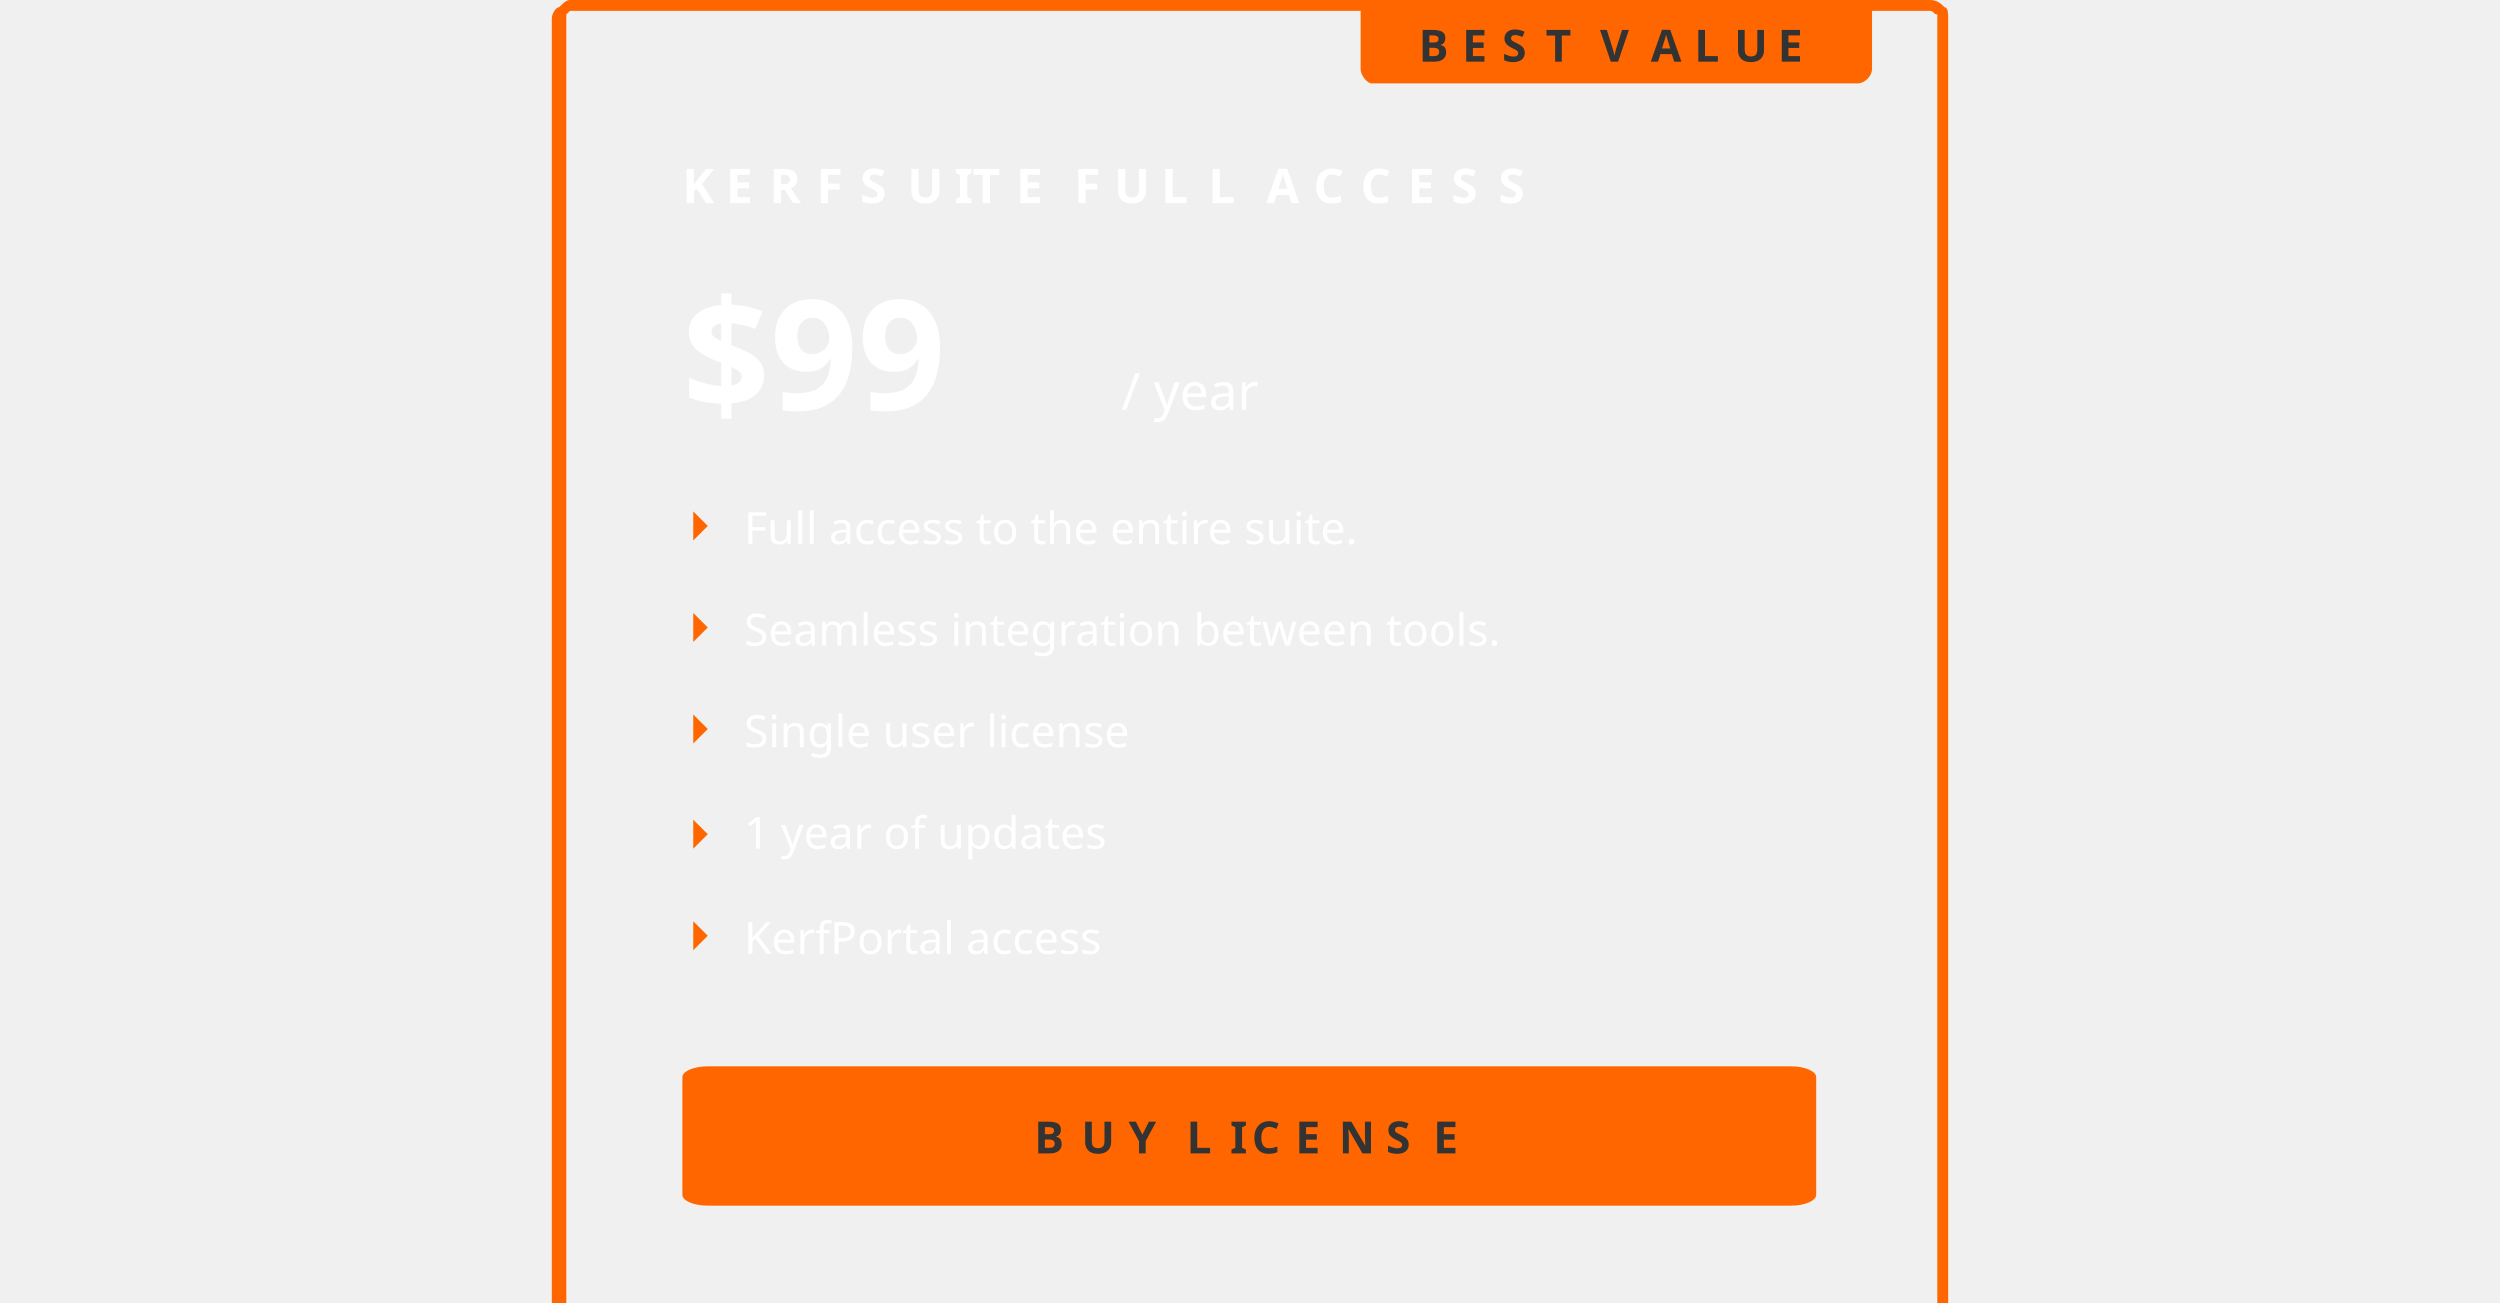
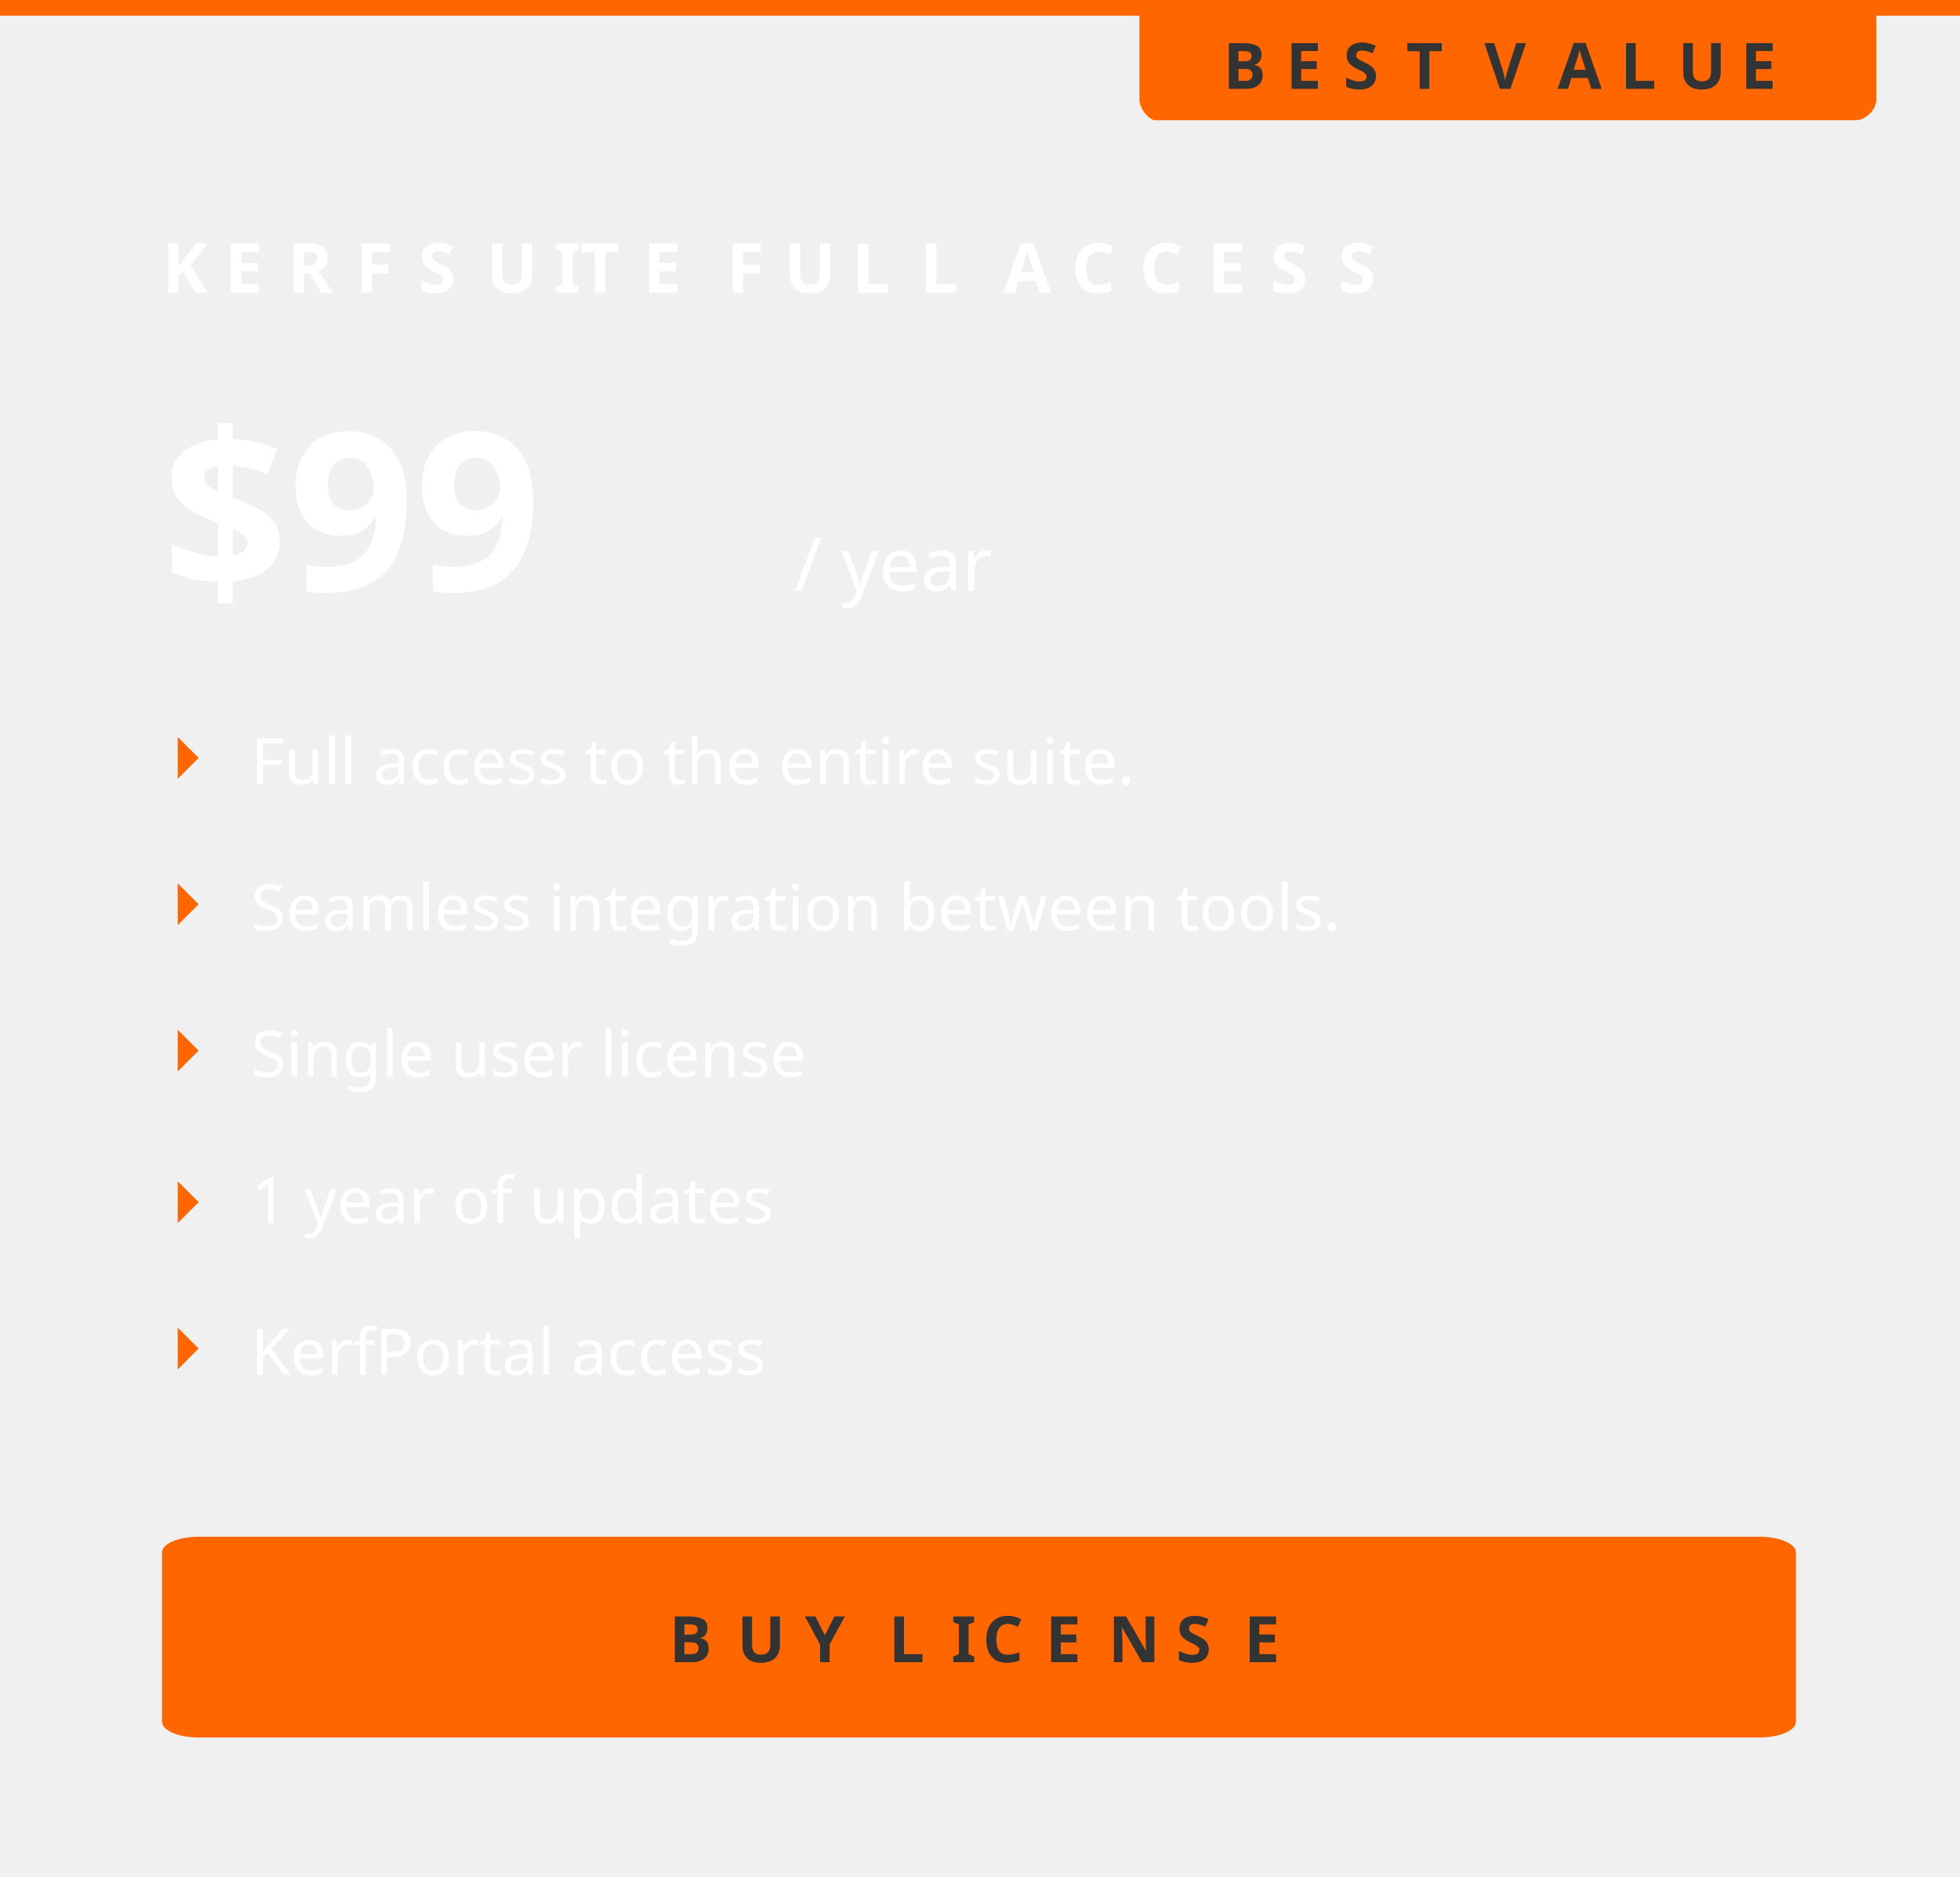
- <svg xmlns="http://www.w3.org/2000/svg" xml:space="preserve" width="1920px" height="1000px" version="1.1" shape-rendering="geometricPrecision" text-rendering="geometricPrecision" image-rendering="optimizeQuality" fill-rule="evenodd" clip-rule="evenodd" viewBox="993 269 375 359">
+ <svg xmlns="http://www.w3.org/2000/svg" xml:space="preserve" version="1.1" shape-rendering="geometricPrecision" text-rendering="geometricPrecision" image-rendering="optimizeQuality" fill-rule="evenodd" clip-rule="evenodd" viewBox="993 269 375 359">
  <defs>
    <font id="FontID1" horiz-adv-x="835" font-variant="normal" fill-rule="nonzero" font-style="normal" font-weight="400,700">
      <font-face font-family="Orbitron">
        <font-face-src>
          <font-face-name name="Orbitron Regular" />
        </font-face-src>
      </font-face>
      <missing-glyph>
        <path d="M0 0z" />
      </missing-glyph>
      <glyph unicode="U" horiz-adv-x="828" d="M193.014 0c-25.347,0 -48.545,6.359 -69.503,18.988 -21.048,12.718 -37.886,29.557 -50.515,50.515 -12.629,20.958 -18.988,44.156 -18.988,69.503l0 581.012 132.02 0 0 -575.011c0,-4.03 1.164,-7.165 3.493,-9.494 2.329,-2.329 5.105,-3.135 8.509,-2.508l430.004 0c3.941,-0.627 7.165,0.179 9.494,2.508 2.329,2.329 3.493,5.463 3.493,9.494l0 575.011 133.005 0 0 -581.012c0,-25.347 -6.359,-48.545 -18.988,-69.503 -12.718,-20.958 -29.557,-37.797 -50.515,-50.515 -21.048,-12.629 -44.156,-18.988 -69.503,-18.988l-442.006 0z" />
      <glyph unicode="f" horiz-adv-x="406" d="M52.956 0l0 0 0 648.982c0,22.668 5.402,43.214 16.012,61.541 10.707,18.327 25.176,32.796 43.503,43.503 18.327,10.611 38.873,16.012 61.541,16.012l212.019 0 0 -82.087 -212.019 0c-10.707,0 -19.871,-3.762 -27.491,-11.479 -7.717,-7.62 -11.479,-16.784 -11.479,-27.491l0 -68.969 250.989 0 0 -81.991 -250.989 0 0 -498.023 -82.087 0z" />
      <glyph unicode="w" horiz-adv-x="1070" d="M263.046 0l0 0 -228.031 580.014 87.971 0 176.039 -432.044 186.939 432.044 108.035 0 198.997 -430.983 163.982 430.983 89.032 0 -218.964 -580.014 -71.091 0 -215.974 479.02 -204.977 -479.02 -71.959 0z" />
      <glyph unicode="A" horiz-adv-x="836" d="M58.038 0l0 581.012c0,25.347 6.27,48.455 18.988,69.503 12.629,20.958 29.467,37.797 50.515,50.515 20.958,12.629 44.156,18.988 69.503,18.988l440.931 0c26.064,0 49.53,-6.359 70.488,-18.988 21.048,-12.718 37.886,-29.557 50.515,-50.515 12.718,-21.048 18.988,-44.156 18.988,-69.503l0 -581.012 -133.005 0 0 242.006 -454.993 0 0 -242.006 -131.93 0zm131.93 374.026l454.993 0 0 200.985c0,4.03 -1.164,7.165 -3.493,9.494 -2.329,2.329 -5.463,3.135 -9.494,2.508l-430.004 0c-3.314,0.627 -6.18,-0.179 -8.509,-2.508 -2.329,-2.329 -3.493,-5.463 -3.493,-9.494l0 -200.985z" />
      <glyph unicode="R" horiz-adv-x="824" d="M630.004 0l-217.017 259.024 173.041 0 187.998 -222.033 -0.985 -36.991 -143.036 0zm-574.026 0l0 719.033 580.027 0c25.974,0 49.53,-6.359 70.488,-18.988 21.048,-12.718 37.797,-29.557 50.515,-50.515 12.629,-21.048 18.988,-44.156 18.988,-69.503l0 -193.999c0,-25.347 -6.359,-48.724 -18.988,-70.04 -12.718,-21.317 -29.467,-38.155 -50.515,-50.515 -20.958,-12.271 -44.514,-18.451 -70.488,-18.451l-448.007 -0.985 0 -246.037 -132.02 0zm144.021 380.027l430.004 0c4.03,-0.717 7.165,0.179 9.494,2.508 2.329,2.329 3.493,5.105 3.493,8.509l0 183.968c0,3.314 -1.164,6.18 -3.493,8.509 -2.329,2.329 -5.463,3.493 -9.494,3.493l-430.004 0c-3.314,0 -6.18,-1.164 -8.509,-3.493 -2.329,-2.329 -3.493,-5.195 -3.493,-8.509l0 -183.968c0,-3.403 1.164,-6.18 3.493,-8.509 2.329,-2.329 5.195,-3.224 8.509,-2.508z" />
      <glyph unicode="t" horiz-adv-x="409" d="M174.014 0c-22.668,0 -43.214,5.498 -61.541,16.495 -18.327,10.996 -32.796,25.658 -43.503,43.986 -10.611,18.327 -16.012,38.487 -16.012,60.48l0 649.079 82.087 0 0 -190.026 250.989 0 0 -81.991 -250.989 0 0 -377.062c0,-10.611 3.762,-19.774 11.479,-27.491 7.62,-7.62 16.784,-11.479 27.491,-11.479l212.019 0 0 -81.991 -212.019 0z" />
      <glyph unicode="c" horiz-adv-x="694" d="M171.988 0c-21.993,0 -42.153,5.498 -60.48,16.495 -18.327,10.996 -32.989,25.658 -43.986,43.986 -10.996,18.327 -16.495,38.487 -16.495,60.48l0 337.996c0,22.089 5.498,42.249 16.495,60.577 10.996,18.327 25.658,32.989 43.986,43.986 18.327,10.996 38.487,16.495 60.48,16.495l468.024 0 0 -81.991 -468.024 0c-10.611,0 -19.774,-3.858 -27.491,-11.479 -7.62,-7.717 -11.479,-16.881 -11.479,-27.587l0 -337.996c0,-10.611 3.858,-19.774 11.479,-27.491 7.717,-7.62 16.881,-11.479 27.491,-11.479l470.049 0 0 -81.991 -470.049 0z" />
      <glyph unicode="L" horiz-adv-x="779" d="M56.964 0l0 721.003 132.02 0 0 -587.998 587.998 0 0 -133.005 -720.018 0z" />
      <glyph unicode="n" horiz-adv-x="695" d="M54.018 0l0 0 0 580.014 469.953 0c21.993,0 42.153,-5.498 60.577,-16.495 18.327,-10.996 32.989,-25.658 43.986,-43.986 10.996,-18.327 16.495,-38.487 16.495,-60.577l0 -458.956 -81.991 0 0 458.956c0,10.707 -3.858,19.871 -11.575,27.587 -7.62,7.62 -16.784,11.479 -27.491,11.479l-347.931 0c-10.707,0 -20.064,-3.858 -28.07,-11.479 -8.006,-7.717 -11.961,-16.881 -11.961,-27.587l0 -458.956 -81.991 0z" />
      <glyph unicode="I" horiz-adv-x="213" d="M42.006 0l0 720.018 131.034 0 0 -720.018 -131.034 0z" />
      <glyph unicode="h" horiz-adv-x="667" d="M54.018 0l0 0 0 770.04 81.991 0 0 -190.026 387.962 0c21.993,0 42.153,-5.498 60.577,-16.495 18.327,-10.996 32.989,-25.658 43.986,-43.986 10.996,-18.327 16.495,-38.487 16.495,-60.577l0 -458.956 -81.991 0 0 458.956c0,10.707 -3.858,19.871 -11.575,27.587 -7.62,7.62 -16.784,11.479 -27.491,11.479l-347.931 0c-10.707,0 -20.064,-3.858 -28.07,-11.479 -8.006,-7.717 -11.961,-16.881 -11.961,-27.587l0 -458.956 -81.991 0z" />
      <glyph unicode="F" horiz-adv-x="722" d="M57.972 0l0 719.977 656.989 0 0 -80.93 -575.962 0 0 -238.063 463.008 0 0 -81.991 -463.008 0 0 -318.993 -81.026 0z" />
      <glyph unicode="y" horiz-adv-x="685" d="M148.972 -229.978l0 0 0 83.013 362.063 0c10.617,0 19.813,3.762 27.504,11.453 7.607,7.691 11.453,16.887 11.453,27.504l0 108.009 -386.975 0c-21.986,0 -42.217,5.517 -60.525,16.469 -18.308,11.035 -33.021,25.665 -43.973,44.056 -11.035,18.308 -16.552,38.455 -16.552,60.441l0 457.031 82.01 0 0 -457.031c0,-10.617 3.846,-19.813 11.537,-27.504 7.691,-7.607 16.803,-11.453 27.504,-11.453l348.019 0c10.617,0 19.813,3.846 27.504,11.453 7.607,7.691 11.453,16.887 11.453,27.504l0 457.031 82.01 0 0 -686.006c0,-22.655 -5.35,-43.137 -15.967,-61.528 -10.701,-18.308 -25.163,-32.938 -43.555,-43.973 -18.308,-10.951 -38.789,-16.469 -61.445,-16.469l-362.063 0z" />
      <glyph unicode="C" horiz-adv-x="822" d="M194.984 0c-25.347,0 -48.455,6.359 -69.503,18.988 -20.958,12.718 -37.797,29.557 -50.515,50.515 -12.629,20.958 -18.988,44.156 -18.988,69.503l0 442.006c0,25.347 6.359,48.455 18.988,69.503 12.718,20.958 29.557,37.797 50.515,50.515 21.048,12.629 44.156,18.988 69.503,18.988l579.042 0 0 -133.005 -551.008 0c-10.658,0 -19.167,-3.045 -25.526,-9.046 -6.359,-6.001 -9.494,-14.599 -9.494,-25.974l0 -383.968c0,-10.658 3.135,-19.167 9.494,-25.526 6.359,-6.359 14.868,-9.494 25.526,-9.494l551.008 0 0 -133.005 -579.042 0z" />
      <glyph unicode="T" horiz-adv-x="758" d="M314.017 0l0 0 0 587.013 -294.044 0.985 0 132.02 720.018 0 0 -133.005 -293.954 0.985 0.985 -587.998 -133.005 0z" />
      <glyph unicode="e" horiz-adv-x="692" d="M171.961 0c-21.986,0 -42.133,5.517 -60.441,16.469 -18.392,11.035 -33.021,25.665 -44.056,44.056 -10.951,18.308 -16.469,38.455 -16.469,60.441l0 338.071c0,21.986 5.517,42.133 16.469,60.441 11.035,18.392 25.665,33.021 44.056,44.056 18.308,10.951 38.455,16.469 60.441,16.469l348.019 0c22.655,0 43.22,-5.517 61.528,-16.469 18.308,-11.035 33.021,-25.665 43.973,-44.056 11.035,-18.308 16.552,-38.455 16.552,-60.441l0 -209.998 -509.029 0 0 -128.072c0,-10.617 3.846,-19.813 11.537,-27.504 7.607,-7.607 16.803,-11.453 27.42,-11.453l470.072 0 0 -82.01 -470.072 0zm-38.957 330.965l426.016 0 0 128.072c0,10.617 -3.846,19.813 -11.537,27.504 -7.691,7.607 -16.803,11.453 -27.504,11.453l-348.019 0c-10.617,0 -19.813,-3.846 -27.42,-11.453 -7.691,-7.691 -11.537,-16.887 -11.537,-27.504l0 -128.072z" />
      <glyph unicode="b" horiz-adv-x="667" d="M54.018 0l0 0 0 770.04 81.991 0 0 -190.026 387.962 0c21.993,0 42.153,-5.498 60.577,-16.495 18.327,-10.996 32.989,-25.658 43.986,-43.986 10.996,-18.327 16.495,-38.487 16.495,-60.577l0 -337.996c0,-21.993 -5.498,-42.153 -16.495,-60.48 -10.996,-18.327 -25.658,-32.989 -43.986,-43.986 -18.424,-10.996 -38.584,-16.495 -60.577,-16.495l-469.953 0zm122.022 81.991l347.931 0c10.707,0 19.871,3.858 27.491,11.479 7.717,7.717 11.575,16.881 11.575,27.491l0 337.996c0,10.707 -3.858,19.871 -11.575,27.587 -7.62,7.62 -16.784,11.479 -27.491,11.479l-347.931 0c-10.707,0 -20.064,-3.858 -28.07,-11.479 -8.006,-7.717 -11.961,-16.881 -11.961,-27.587l0 -337.996c0,-10.611 3.955,-19.774 11.961,-27.491 8.006,-7.62 17.363,-11.479 28.07,-11.479z" />
      <glyph unicode="s" horiz-adv-x="686" d="M168.998 0c-21.993,0 -42.153,5.498 -60.48,16.495 -18.327,10.996 -32.989,25.658 -43.986,43.986 -10.996,18.327 -16.495,38.487 -16.495,60.48l0 8.006 81.991 0 0 -8.006c0,-10.611 3.762,-19.774 11.479,-27.491 7.62,-7.62 16.784,-11.479 27.491,-11.479l348.027 0c10.611,0 19.774,3.858 27.491,11.479 7.62,7.717 11.479,16.881 11.479,27.491l0 89.032c0,10.707 -3.858,19.871 -11.479,27.491 -7.717,7.717 -16.881,11.479 -27.491,11.479l-348.027 0c-21.993,0 -42.153,5.498 -60.48,16.495 -18.327,10.996 -32.989,25.755 -43.986,44.082 -10.996,18.327 -16.495,38.487 -16.495,60.48l0 88.936c0,22.089 5.498,42.249 16.495,60.577 10.996,18.327 25.658,32.989 43.986,43.986 18.327,10.996 38.487,16.495 60.48,16.495l348.027 0c22.668,0 43.118,-5.498 61.445,-16.495 18.327,-10.996 32.989,-25.658 43.986,-43.986 10.996,-18.327 16.591,-38.487 16.591,-60.577l0 -7.91 -83.052 0 0 7.91c0,10.707 -3.858,19.871 -11.479,27.587 -7.717,7.62 -16.881,11.479 -27.491,11.479l-348.027 0c-10.707,0 -19.871,-3.858 -27.491,-11.479 -7.717,-7.717 -11.479,-16.881 -11.479,-27.587l0 -88.936c0,-10.707 3.762,-19.871 11.479,-27.491 7.62,-7.717 16.784,-11.575 27.491,-11.575l348.027 0c22.668,0 43.118,-5.498 61.445,-16.495 18.327,-10.996 32.989,-25.658 43.986,-43.986 10.996,-18.327 16.591,-38.487 16.591,-60.48l0 -89.032c0,-21.993 -5.595,-42.153 -16.591,-60.48 -10.996,-18.327 -25.658,-32.989 -43.986,-43.986 -18.327,-10.996 -38.777,-16.495 -61.445,-16.495l-348.027 0z" />
      <glyph unicode="/" horiz-adv-x="520" d="M6.019 0l0 0 0 106.002 498.997 606.002 7.022 8.025 0 -103.996 -498.077 -606.002 -7.942 -10.032z" />
      <glyph unicode="N" horiz-adv-x="831" d="M56.043 0l0 719.977 144.979 0 441.979 -525.996 0 525.996 133.018 0 0 -719.977 -144.979 0 -443.04 526.961 0 -526.961 -131.957 0z" />
      <glyph unicode="p" horiz-adv-x="664" d="M54.018 -229.96l0 0 0 809.974 469.953 0c21.993,0 42.153,-5.498 60.577,-16.495 18.327,-10.996 32.989,-25.658 43.986,-43.986 10.996,-18.327 16.495,-38.487 16.495,-60.577l0 -337.996c0,-21.993 -5.498,-42.153 -16.495,-60.48 -10.996,-18.327 -25.658,-32.989 -43.986,-43.986 -18.424,-10.996 -38.584,-16.495 -60.577,-16.495l-387.962 0 0 -229.96 -81.991 0zm122.022 311.951l347.931 0c10.707,0 19.871,3.858 27.491,11.479 7.717,7.717 11.575,16.881 11.575,27.491l0 337.996c0,10.707 -3.858,19.871 -11.575,27.587 -7.62,7.62 -16.784,11.479 -27.491,11.479l-347.931 0c-10.707,0 -20.064,-3.858 -28.07,-11.479 -8.006,-7.717 -11.961,-16.881 -11.961,-27.587l0 -337.996c0,-10.611 3.955,-19.774 11.961,-27.491 8.006,-7.62 17.363,-11.479 28.07,-11.479z" />
      <glyph unicode="K" horiz-adv-x="796" d="M57.008 0l0 719.977 81.991 0 0 -318.993 231.986 0 268.062 318.993 103.984 0 0 -0.965 -301.051 -359.024 302.016 -359.024 0 -0.965 -104.948 0 -268.062 318.993 -231.986 0 0 -318.993 -81.991 0z" />
      <glyph unicode="m" horiz-adv-x="978" d="M54.018 0l0 0 0 580.014 765.988 0c22.668,0 43.118,-5.498 61.541,-16.495 18.327,-10.996 32.796,-25.658 43.407,-43.986 10.707,-18.327 16.012,-38.487 16.012,-60.577l0 -458.956 -80.93 0 0 458.956c0,10.707 -4.051,19.871 -12.057,27.587 -8.006,7.62 -17.266,11.479 -27.973,11.479l-241.053 0c-10.611,0 -19.774,-3.858 -27.491,-11.479 -7.62,-7.717 -11.479,-16.881 -11.479,-27.587l0 -458.956 -82.956 0 0 458.956c0,10.707 -3.858,19.871 -11.575,27.587 -7.62,7.62 -16.784,11.479 -27.491,11.479l-241.921 0c-10.707,0 -19.871,-3.858 -27.587,-11.479 -7.62,-7.717 -11.479,-16.881 -11.479,-27.587l0 -458.956 -82.956 0z" />
      <glyph unicode="Y" horiz-adv-x="806" d="M335.97 0l0 0 0 269.991 -332.015 449.986 156.072 0 242.983 -305.006 239.992 305.006 158.966 0 -332.98 -450.95 0 -269.027 -133.018 0z" />
      <glyph unicode="V" horiz-adv-x="1002" d="M452.011 0l0 0 -416.996 719.977 153.95 0 322.08 -559.95 322.948 559.95 152.985 0 -416.996 -719.977 -117.97 0z" />
      <glyph unicode="E" horiz-adv-x="765" d="M58.038 0l0 720.018 661.979 0 0.985 -133.005 -529.96 0.985 0 -161.039 425.974 -0.985 0 -133.005 -425.974 1.075 0 -161.039 528.974 -0.985 0.985 -132.02 -662.965 0z" />
      <glyph unicode="g" horiz-adv-x="683" d="M147.97 -228.996l0 0 0 82.956 362.014 0c10.707,0 19.871,3.858 27.491,11.575 7.717,7.62 11.479,16.784 11.479,27.491l0 106.974 -386.997 0c-21.993,0 -42.153,5.498 -60.48,16.495 -18.327,10.996 -32.989,25.658 -43.986,43.986 -10.996,18.327 -16.495,38.487 -16.495,60.48l0 337.996c0,22.089 5.498,42.249 16.495,60.577 10.996,18.327 25.658,32.989 43.986,43.986 18.327,10.996 38.487,16.495 60.48,16.495l348.027 0c22.668,0 43.214,-5.498 61.541,-16.495 18.327,-10.996 32.796,-25.658 43.503,-43.986 10.611,-18.327 16.012,-38.487 16.012,-60.577l0 -565.93c0,-22.668 -5.402,-43.214 -16.012,-61.541 -10.707,-18.327 -25.176,-32.989 -43.503,-43.986 -18.327,-10.996 -38.873,-16.495 -61.541,-16.495l-362.014 0zm13.987 310.987l348.027 0c10.707,0 19.871,3.858 27.491,11.479 7.717,7.717 11.479,16.881 11.479,27.491l0 337.996c0,10.707 -3.762,19.871 -11.479,27.587 -7.62,7.62 -16.784,11.479 -27.491,11.479l-348.027 0c-10.611,0 -19.774,-3.858 -27.491,-11.479 -7.62,-7.717 -11.479,-16.881 -11.479,-27.587l0 -337.996c0,-10.611 3.858,-19.774 11.479,-27.491 7.717,-7.62 16.881,-11.479 27.491,-11.479z" />
      <glyph unicode="B" horiz-adv-x="831" d="M59.033 0l0 719.977 551.944 0c25.369,0 48.519,-6.27 69.548,-19.003 20.932,-12.636 37.812,-29.517 50.449,-50.449 12.733,-21.028 19.003,-44.179 19.003,-69.548l0 -141.024c0,-8.585 -0.675,-16.977 -1.929,-24.983 -1.35,-8.006 -3.665,-15.627 -7.042,-22.957 11.286,-15.337 20.45,-31.349 27.491,-48.037 7.042,-16.688 10.514,-33.279 10.514,-49.966l0 -155.011c0,-25.369 -6.366,-48.519 -19.003,-69.451 -12.636,-21.028 -29.517,-37.909 -50.545,-50.545 -20.932,-12.636 -44.468,-19.003 -70.416,-19.003l-580.014 0zm144.015 133.018l429.922 0c4.051,-0.675 7.234,0.193 9.55,2.508 2.315,2.315 3.473,5.498 3.473,9.453l0 143.05c0,3.28 -1.158,6.27 -3.473,8.971 -2.315,2.701 -5.498,3.665 -9.55,2.99l-429.922 0c-3.376,0.675 -6.173,-0.289 -8.585,-2.99 -2.315,-2.701 -3.473,-5.691 -3.473,-8.971l0 -143.05c0,-3.955 1.158,-7.138 3.473,-9.453 2.412,-2.315 5.209,-3.183 8.585,-2.508zm0 299.99l401.948 0c3.376,-0.675 6.173,0.193 8.488,2.508 2.315,2.315 3.183,5.498 2.508,9.453l0 130.028c0.675,3.955 -0.193,7.138 -2.508,9.55 -2.315,2.315 -5.112,3.087 -8.488,2.412l-401.948 0c-3.376,0.675 -6.173,-0.096 -8.585,-2.412 -2.315,-2.412 -3.473,-5.595 -3.473,-9.55l0 -130.028c0,-3.955 1.158,-7.138 3.473,-9.453 2.412,-2.315 5.209,-3.183 8.585,-2.508z" />
      <glyph unicode="d" horiz-adv-x="667" d="M144.979 0c-22.668,0 -43.118,5.498 -61.445,16.495 -18.327,10.996 -32.989,25.658 -44.082,43.986 -10.996,18.327 -16.495,38.487 -16.495,60.48l0 337.996c0,22.089 5.498,42.249 16.495,60.577 11.093,18.327 25.755,32.989 44.082,43.986 18.327,10.996 38.777,16.495 61.445,16.495l386.997 0 0 190.026 81.991 0 0 -770.04 -468.988 0zm0 81.991l348.027 0c10.707,0 19.871,3.858 27.491,11.479 7.717,7.717 11.479,16.881 11.479,27.491l0 337.996c0,10.707 -3.762,19.871 -11.479,27.587 -7.62,7.62 -16.784,11.479 -27.491,11.479l-348.027 0c-10.611,0 -19.774,-3.858 -27.491,-11.479 -7.62,-7.717 -11.479,-16.881 -11.479,-27.587l0 -337.996c0,-10.611 3.858,-19.774 11.479,-27.491 7.717,-7.62 16.881,-11.479 27.491,-11.479z" />
      <glyph unicode="1" horiz-adv-x="390" d="M218.964 0l0 0 0 627.954 -110.929 -132.922 -107.071 0 189.061 224.945 111.99 0 0 -719.977 -83.052 0z" />
      <glyph unicode="S" horiz-adv-x="822" d="M171.023 0c-21.993,0 -42.153,5.305 -60.48,16.012 -18.424,10.611 -32.893,25.176 -43.503,43.503 -10.707,18.327 -16.012,38.487 -16.012,60.48l0 27.973 80.93 0 0 -27.973c0,-10.707 3.858,-19.871 11.575,-27.491 7.62,-7.717 16.784,-11.479 27.491,-11.479l479.985 0c10.611,0 19.871,3.762 27.491,11.479 7.62,7.62 11.479,16.784 11.479,27.491l0 160.992c0,10.707 -3.858,19.678 -11.479,27.009 -7.62,7.331 -16.881,10.996 -27.491,10.996l-479.985 0c-21.993,0 -42.153,5.498 -60.48,16.495 -18.424,10.996 -32.893,25.465 -43.503,43.503 -10.707,18.038 -16.012,38.005 -16.012,59.998l0 160.992c0,21.993 5.305,42.153 16.012,60.48 10.611,18.327 25.08,32.893 43.503,43.503 18.327,10.707 38.487,16.012 60.48,16.012l479.985 0c21.993,0 42.153,-5.305 60.48,-16.012 18.327,-10.611 32.893,-25.176 43.503,-43.503 10.707,-18.327 16.012,-38.487 16.012,-60.48l0 -27.973 -81.026 0 0 27.973c0,10.707 -3.858,19.871 -11.479,27.491 -7.62,7.717 -16.881,11.575 -27.491,11.575l-479.985 0c-10.707,0 -19.871,-3.858 -27.491,-11.575 -7.717,-7.62 -11.575,-16.784 -11.575,-27.491l0 -160.992c0,-10.611 3.858,-19.678 11.575,-27.009 7.62,-7.331 16.784,-10.996 27.491,-10.996l479.985 0c21.993,0 42.153,-5.498 60.48,-16.495 18.327,-10.996 32.893,-25.465 43.503,-43.503 10.707,-17.942 16.012,-38.005 16.012,-59.998l0 -160.992c0,-21.993 -5.305,-42.153 -16.012,-60.48 -10.611,-18.327 -25.176,-32.893 -43.503,-43.503 -18.327,-10.707 -38.487,-16.012 -60.48,-16.012l-479.985 0z" />
      <glyph unicode="u" horiz-adv-x="694" d="M174.014 0c-21.993,0 -42.153,5.498 -60.48,16.495 -18.327,10.996 -32.989,25.658 -43.986,43.986 -11.093,18.327 -16.591,38.487 -16.591,60.48l0 459.053 82.087 0 0 -459.053c0,-10.611 3.762,-19.774 11.479,-27.491 7.62,-7.62 16.784,-11.479 27.491,-11.479l348.027 0c10.611,0 19.967,3.858 27.973,11.479 8.006,7.717 11.961,16.881 11.961,27.491l0 459.053 81.991 0 0 -459.053c0,-21.993 -5.498,-42.153 -16.495,-60.48 -10.996,-18.327 -25.658,-32.989 -43.986,-43.986 -18.327,-10.996 -38.777,-16.495 -61.445,-16.495l-348.027 0z" />
      <glyph unicode=" " horiz-adv-x="272" d="" />
      <glyph unicode="P" horiz-adv-x="790" d="M56.043 0l0 719.012 599.981 0c21.993,0 42.153,-5.498 60.48,-16.495 18.327,-10.996 32.796,-25.562 43.503,-43.503 10.707,-18.038 16.012,-38.005 16.012,-59.998l0 -211.054c0,-21.993 -5.305,-41.96 -16.012,-59.998 -10.707,-17.942 -25.176,-32.507 -43.503,-43.503 -18.327,-10.996 -38.487,-16.495 -60.48,-16.495l-519.051 0 0 -267.966 -80.93 0zm119.996 349.957l479.985 0c10.611,0 19.774,3.665 27.491,10.996 7.62,7.427 11.479,16.398 11.479,27.009l0 211.054c0,10.611 -3.858,19.774 -11.479,27.491 -7.717,7.62 -16.881,11.479 -27.491,11.479l-479.985 0c-10.707,0 -19.871,-3.858 -27.587,-11.479 -7.62,-7.717 -11.479,-16.881 -11.479,-27.491l0 -211.054c0,-10.611 3.858,-19.581 11.479,-27.009 7.717,-7.331 16.881,-10.996 27.587,-10.996z" />
      <glyph unicode="." horiz-adv-x="214" d="M54.018 0l0 0 0 81.991 81.991 0 0 -81.991 -81.991 0z" />
      <glyph unicode="r" horiz-adv-x="512" d="M51.998 0l0 0 0 459.037c0,21.986 5.517,42.133 16.469,60.441 11.035,18.392 25.665,33.021 44.056,44.056 18.308,10.951 38.455,16.469 60.441,16.469l326.032 0 0 -82.01 -326.032 0c-10.617,0 -19.813,-3.846 -27.504,-11.453 -7.607,-7.691 -11.453,-16.887 -11.453,-27.504l0 -459.037 -82.01 0z" />
      <glyph unicode="a" horiz-adv-x="694" d="M172.964 0c-21.986,0 -42.133,5.517 -60.441,16.469 -18.392,11.035 -33.021,25.665 -44.056,44.056 -10.951,18.308 -16.469,38.455 -16.469,60.441l0 209.998 508.025 0 0 128.072c0,10.617 -3.846,19.813 -11.537,27.504 -7.691,7.607 -16.803,11.453 -27.504,11.453l-468.985 0 0 82.01 468.985 0c22.655,0 43.22,-5.517 61.528,-16.469 18.308,-11.035 33.021,-25.665 43.973,-44.056 11.035,-18.308 16.552,-38.455 16.552,-60.441l0 -459.037 -470.072 0zm0 82.01l387.059 0 0 167.029 -426.016 0 0 -128.072c0,-10.617 3.846,-19.813 11.453,-27.504 7.691,-7.607 16.887,-11.453 27.504,-11.453z" />
      <glyph unicode="o" horiz-adv-x="692" d="M171.988 0c-21.993,0 -42.153,5.498 -60.48,16.495 -18.327,10.996 -32.989,25.658 -43.986,43.986 -10.996,18.327 -16.495,38.487 -16.495,60.48l0 337.996c0,22.089 5.498,42.249 16.495,60.577 10.996,18.327 25.658,32.989 43.986,43.986 18.327,10.996 38.487,16.495 60.48,16.495l348.027 0c22.668,0 43.118,-5.498 61.445,-16.495 18.327,-10.996 33.086,-25.658 44.082,-43.986 10.996,-18.327 16.495,-38.487 16.495,-60.577l0 -337.996c0,-21.993 -5.498,-42.153 -16.495,-60.48 -10.996,-18.327 -25.755,-32.989 -44.082,-43.986 -18.327,-10.996 -38.777,-16.495 -61.445,-16.495l-348.027 0zm0 81.991l348.027 0c10.611,0 19.774,3.858 27.491,11.479 7.62,7.717 11.479,16.881 11.479,27.491l0 337.996c0,10.707 -3.858,19.871 -11.479,27.587 -7.717,7.62 -16.881,11.479 -27.491,11.479l-348.027 0c-10.611,0 -19.774,-3.858 -27.491,-11.479 -7.62,-7.717 -11.479,-16.881 -11.479,-27.587l0 -337.996c0,-10.611 3.858,-19.774 11.479,-27.491 7.717,-7.62 16.881,-11.479 27.491,-11.479z" />
      <glyph unicode="l" horiz-adv-x="302" d="M172.953 0c-21.993,0 -42.153,5.498 -60.48,16.495 -18.327,10.996 -32.989,25.658 -43.986,43.986 -10.996,18.327 -16.495,38.487 -16.495,60.48l0 649.079 81.991 0 0 -649.079c0,-10.611 3.858,-19.774 11.479,-27.491 7.717,-7.62 16.881,-11.479 27.491,-11.479l98.003 0 0 -81.991 -98.003 0z" />
      <glyph unicode="i" horiz-adv-x="207" d="M51.992 0l0 0 0 580.014 81.991 0 0 -580.014 -81.991 0zm0 687.952l0 0 0 82.087 81.991 0 0 -82.087 -81.991 0z" />
    </font>
    <font id="FontID0" horiz-adv-x="836" font-variant="normal" fill-rule="nonzero" font-weight="900">
      <font-face font-family="Orbitron Black">
        <font-face-src>
          <font-face-name name="Orbitron Black" />
        </font-face-src>
      </font-face>
      <missing-glyph>
        <path d="M0 0z" />
      </missing-glyph>
      <glyph unicode="$" horiz-adv-x="788" d="M310.986 -97.992l0 0 0 97.992 -128.998 0c-28.66,0 -54.163,6.676 -76.483,20.001 -22.347,13.324 -39.834,31.342 -52.515,53.996 -12.654,22.682 -18.995,47.348 -18.995,73.996l0 63.019 152.993 0 0 -58.018c0,0 0,0 0,0 0,0 0,0 0,0l123.02 0 0 127.015 -128.02 0c-27.99,0 -53.158,6.481 -75.477,19.498 -22.347,12.989 -40.001,30.839 -53.018,53.493 -12.989,22.654 -19.498,48.325 -19.498,77.013l0 141.987c0,27.99 6.341,53.158 18.995,75.505 12.682,22.319 30.168,40.001 52.515,52.99 22.319,13.017 47.823,19.498 76.483,19.498l128.998 0 0 98.019 153.021 0 0 -98.019 127.992 0c28.66,0 54.163,-6.481 76.51,-19.498 22.319,-12.989 39.834,-30.671 52.487,-52.99 12.682,-22.347 18.995,-47.515 18.995,-75.505l0 -63.996 -152.993 0 0 58.996c0,0 0,0 0,0 0,0 0,0 0,0l-122.992 0 0 -133.998 127.992 0c28.66,0 54.163,-6.676 76.51,-20.001 22.319,-13.324 39.834,-30.839 52.487,-52.487 12.682,-21.677 18.995,-45.169 18.995,-70.505l0 -142.015c0,-26.649 -6.481,-51.314 -19.498,-73.996 -12.989,-22.654 -30.671,-40.672 -52.99,-53.996 -22.347,-13.324 -47.515,-20.001 -75.505,-20.001l-127.992 0 0 -97.992 -153.021 0zm-123.998 530.992l123.02 0 0 133.998 -123.02 0c0,0 0,0 0,0 0,0 0,0 0,0l0 -133.998c0,0 0,0 0,0 0,0 0,0 0,0zm277.019 -280.008l0 0 122.992 0c0,0 0,0 0,0 0,0 0,0 0,0l0 127.015c0,0 0,0 0,0 0,0 0,0 0,0l-122.992 0 0 -127.015z" />
      <glyph unicode="9" horiz-adv-x="828" d="M200.006 0c-23.995,0 -46.342,6.844 -67.013,20.503 -20.671,13.66 -38.325,31.984 -52.99,55.002 -14.665,22.989 -24.33,48.828 -28.995,77.488l556.999 0c0,0 0,0 0,0 0,0 0,0 0,0l0 128.02c0,0 0,0 0,0 0,0 0,0 0,0l-408 0c-26.677,0 -51.007,6.648 -73.019,19.973 -21.984,13.352 -39.666,31.006 -52.99,53.018 -13.324,21.984 -20.001,46.342 -20.001,72.991l0 147.993c0,26.677 6.676,51.007 20.001,73.019 13.324,21.984 31.006,39.498 52.99,52.487 22.012,13.017 46.342,19.498 73.019,19.498l415.989 0c26.677,0 51.007,-6.481 73.019,-19.498 21.984,-12.989 39.498,-30.504 52.487,-52.487 12.989,-22.012 19.498,-46.342 19.498,-73.019l0 -429.984c0,-26.006 -6.509,-50.001 -19.498,-72.013 -12.989,-21.984 -30.504,-39.666 -52.487,-52.99 -22.012,-13.324 -46.342,-20.001 -73.019,-20.001l-415.989 0zm7.989 435.012l0 0 400.011 0 0 131.987c0,0 0,0 0,0 0,0 0,0 0,0l-400.011 0c0,0 0,0 0,0 0,0 0,0 0,0l0 -131.987c0,0 0,0 0,0 0,0 0,0 0,0z" />
    </font>
  </defs>
  <g id="Layer_x0020_1">
    <g id="card_suite_single_user">
      <path fill="#FF6600" fill-rule="nonzero" d="M993 269l375 0c2,0 3,1 4,2 1,0 1,2 1,3l0 359c0,1 0,3 -1,4 -1,0 -2,1 -4,1l-375 0c-1,0 -2,-1 -3,-1 -1,-1 -2,-3 -2,-4l0 -359c0,-1 1,-3 2,-3 1,-1 2,-2 3,-2zm375 3l-375 0c0,0 -1,1 -1,1 0,0 0,1 0,1l0 359c0,0 0,1 0,1 0,0 1,1 1,1l375 0c1,0 1,-1 2,-1 0,0 0,-1 0,-1l0 -359c0,0 0,-1 0,-1 -1,0 -1,-1 -2,-1z" />
      <text x="1024" y="382" id="hero_text" fill="white" font-weight="900" font-size="42.282px" font-family="Orbitron Black">$99</text>
      <text x="1145" y="382" id="hero_text_0" fill="white" font-weight="normal" font-size="14.128px" font-family="Orbitron">/ year</text>
      <text x="1041" y="419" id="hero_text_1" fill="white" font-weight="normal" font-size="12.245px" font-family="Orbitron">Full access to the entire suite.</text>
      <text x="1041" y="447" id="hero_text_2" fill="white" font-weight="normal" font-size="12.245px" font-family="Orbitron">Seamless integration between tools.</text>
      <text x="1041" y="475" id="hero_text_3" fill="white" font-weight="normal" font-size="12.245px" font-family="Orbitron">Single user license</text>
      <text x="1041" y="503" id="hero_text_4" fill="white" font-weight="normal" font-size="12.245px" font-family="Orbitron">1 year of updates</text>
      <text x="1041" y="532" id="hero_text_5" fill="white" font-weight="normal" font-size="12.245px" font-family="Orbitron">KerfPortal access</text>
      <polygon fill="#FF6600" points="1031,414 1027,418 1027,410 " />
      <polygon fill="#FF6600" points="1031,442 1027,446 1027,438 " />
      <polygon fill="#FF6600" points="1031,470 1027,474 1027,466 " />
      <polygon fill="#FF6600" points="1031,499 1027,503 1027,495 " />
      <polygon fill="#FF6600" points="1031,527 1027,531 1027,523 " />
      <text x="1024" y="325" id="hero_text_6" fill="white" font-weight="bold" font-size="13.187px" font-family="Orbitron">K</text>
      <text x="1036" y="325" id="hero_text_6" fill="white" font-weight="bold" font-size="13.187px" font-family="Orbitron">E</text>
      <text x="1048" y="325" id="hero_text_6" fill="white" font-weight="bold" font-size="13.187px" font-family="Orbitron">R</text>
      <text x="1061" y="325" id="hero_text_6" fill="white" font-weight="bold" font-size="13.187px" font-family="Orbitron">F</text>
      <text x="1073" y="325" id="hero_text_6" fill="white" font-weight="bold" font-size="13.187px" font-family="Orbitron">S</text>
      <text x="1086" y="325" id="hero_text_6" fill="white" font-weight="bold" font-size="13.187px" font-family="Orbitron">U</text>
      <text x="1099" y="325" id="hero_text_6" fill="white" font-weight="bold" font-size="13.187px" font-family="Orbitron">I</text>
      <text x="1104" y="325" id="hero_text_6" fill="white" font-weight="bold" font-size="13.187px" font-family="Orbitron">T</text>
      <text x="1116" y="325" id="hero_text_6" fill="white" font-weight="bold" font-size="13.187px" font-family="Orbitron">E </text>
      <text x="1132" y="325" id="hero_text_6" fill="white" font-weight="bold" font-size="13.187px" font-family="Orbitron">F</text>
      <text x="1143" y="325" id="hero_text_6" fill="white" font-weight="bold" font-size="13.187px" font-family="Orbitron">U</text>
      <text x="1156" y="325" id="hero_text_6" fill="white" font-weight="bold" font-size="13.187px" font-family="Orbitron">L</text>
      <text x="1169" y="325" id="hero_text_6" fill="white" font-weight="bold" font-size="13.187px" font-family="Orbitron">L </text>
      <text x="1185" y="325" id="hero_text_6" fill="white" font-weight="bold" font-size="13.187px" font-family="Orbitron">A</text>
      <text x="1198" y="325" id="hero_text_6" fill="white" font-weight="bold" font-size="13.187px" font-family="Orbitron">C</text>
      <text x="1211" y="325" id="hero_text_6" fill="white" font-weight="bold" font-size="13.187px" font-family="Orbitron">C</text>
      <text x="1224" y="325" id="hero_text_6" fill="white" font-weight="bold" font-size="13.187px" font-family="Orbitron">E</text>
      <text x="1236" y="325" id="hero_text_6" fill="white" font-weight="bold" font-size="13.187px" font-family="Orbitron">S</text>
      <text x="1249" y="325" id="hero_text_6" fill="white" font-weight="bold" font-size="13.187px" font-family="Orbitron">S</text>
      <g id="btn_suite_buy">
        <rect fill="#FF6600" x="1024" y="563" width="312.606" height="38.413" rx="7" ry="3" />
        <text x="1121" y="587" id="hero_text_7" fill="#333333" font-weight="bold" font-size="12.245px" font-family="Orbitron">B</text>
        <text x="1134" y="587" id="hero_text_7" fill="#333333" font-weight="bold" font-size="12.245px" font-family="Orbitron">U</text>
        <text x="1147" y="587" id="hero_text_7" fill="#333333" font-weight="bold" font-size="12.245px" font-family="Orbitron">Y </text>
        <text x="1163" y="587" id="hero_text_7" fill="#333333" font-weight="bold" font-size="12.245px" font-family="Orbitron">L</text>
        <text x="1175" y="587" id="hero_text_7" fill="#333333" font-weight="bold" font-size="12.245px" font-family="Orbitron">I</text>
        <text x="1181" y="587" id="hero_text_7" fill="#333333" font-weight="bold" font-size="12.245px" font-family="Orbitron">C</text>
        <text x="1193" y="587" id="hero_text_7" fill="#333333" font-weight="bold" font-size="12.245px" font-family="Orbitron">E</text>
        <text x="1205" y="587" id="hero_text_7" fill="#333333" font-weight="bold" font-size="12.245px" font-family="Orbitron">N</text>
        <text x="1218" y="587" id="hero_text_7" fill="#333333" font-weight="bold" font-size="12.245px" font-family="Orbitron">S</text>
        <text x="1231" y="587" id="hero_text_7" fill="#333333" font-weight="bold" font-size="12.245px" font-family="Orbitron">E</text>
      </g>
      <g id="tag_best_value">
        <path fill="#FF6600" d="M1211 271l141 0 0 17c0,2 -2,4 -4,4l-134 0c-1,0 -3,-2 -3,-4l0 -17z" />
        <text x="1227" y="286" id="hero_text_8" fill="#333333" font-weight="bold" font-size="12.245px" font-family="Orbitron">B</text>
        <text x="1239" y="286" id="hero_text_8" fill="#333333" font-weight="bold" font-size="12.245px" font-family="Orbitron">E</text>
        <text x="1250" y="286" id="hero_text_8" fill="#333333" font-weight="bold" font-size="12.245px" font-family="Orbitron">S</text>
        <text x="1262" y="286" id="hero_text_8" fill="#333333" font-weight="bold" font-size="12.245px" font-family="Orbitron">T </text>
        <text x="1277" y="286" id="hero_text_8" fill="#333333" font-weight="bold" font-size="12.245px" font-family="Orbitron">V</text>
        <text x="1291" y="286" id="hero_text_8" fill="#333333" font-weight="bold" font-size="12.245px" font-family="Orbitron">A</text>
        <text x="1303" y="286" id="hero_text_8" fill="#333333" font-weight="bold" font-size="12.245px" font-family="Orbitron">L</text>
        <text x="1314" y="286" id="hero_text_8" fill="#333333" font-weight="bold" font-size="12.245px" font-family="Orbitron">U</text>
        <text x="1326" y="286" id="hero_text_8" fill="#333333" font-weight="bold" font-size="12.245px" font-family="Orbitron">E</text>
      </g>
    </g>
  </g>
</svg>
